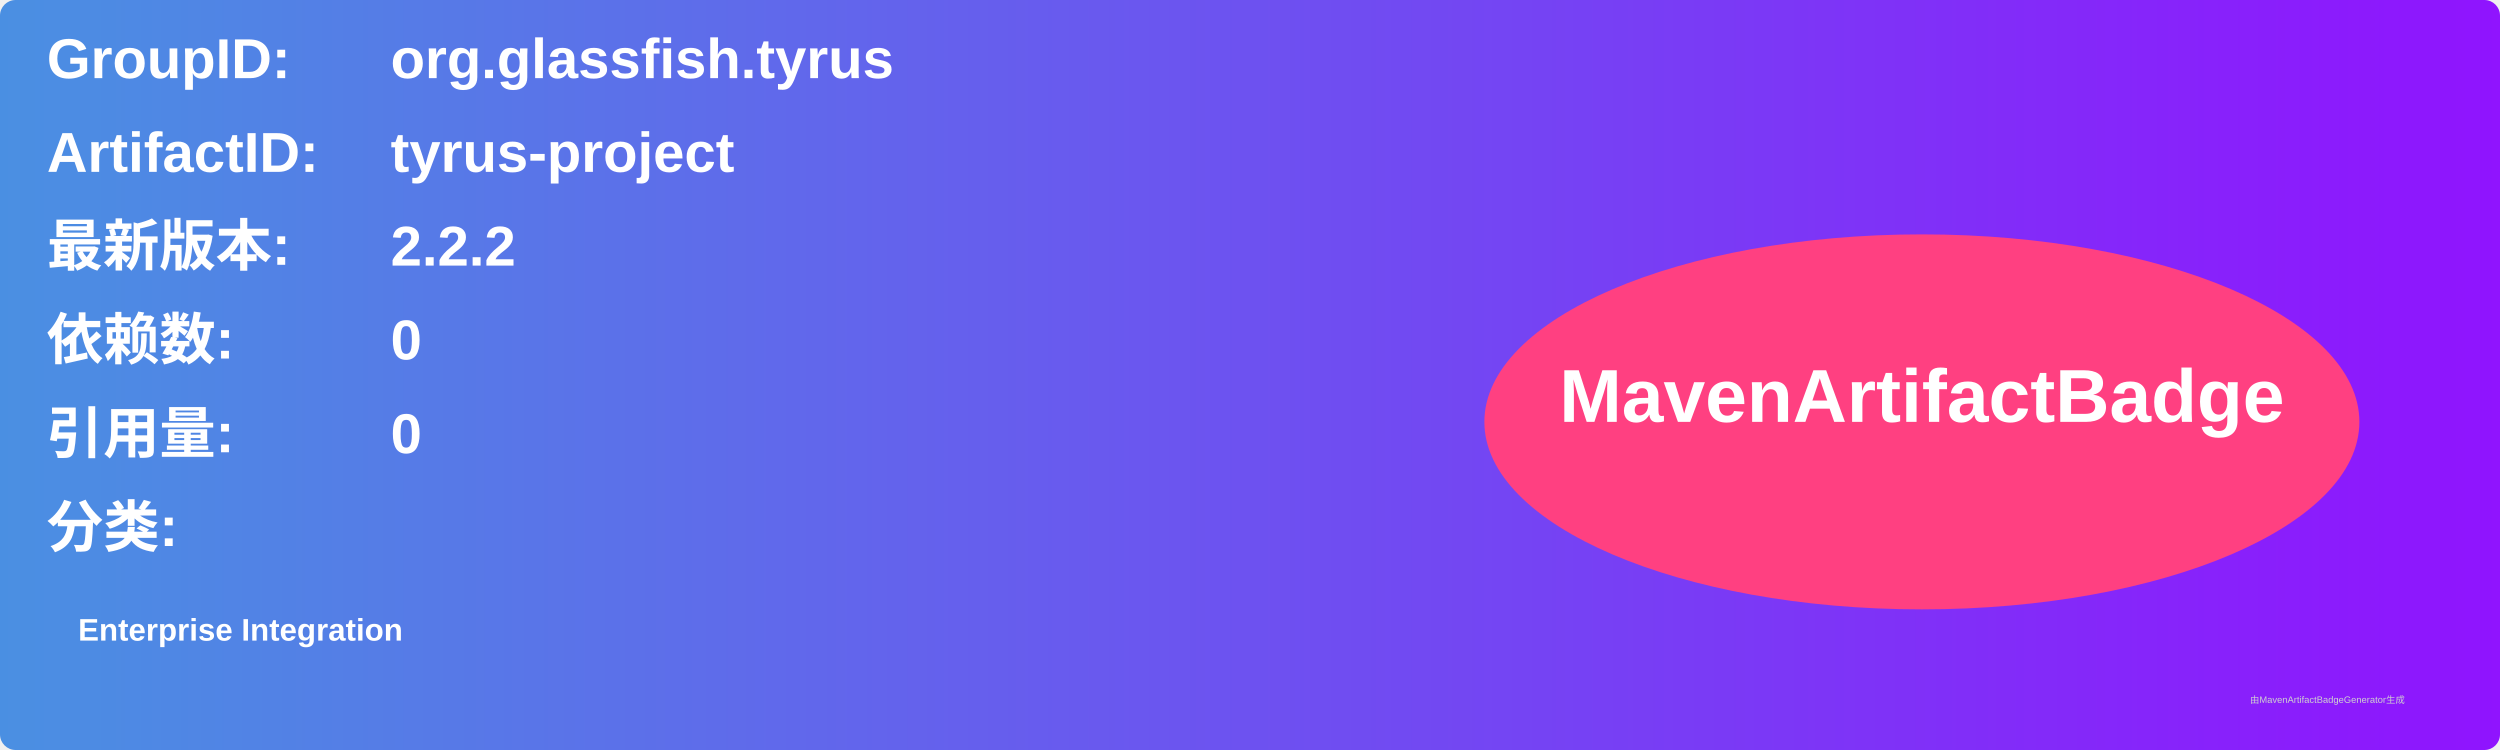
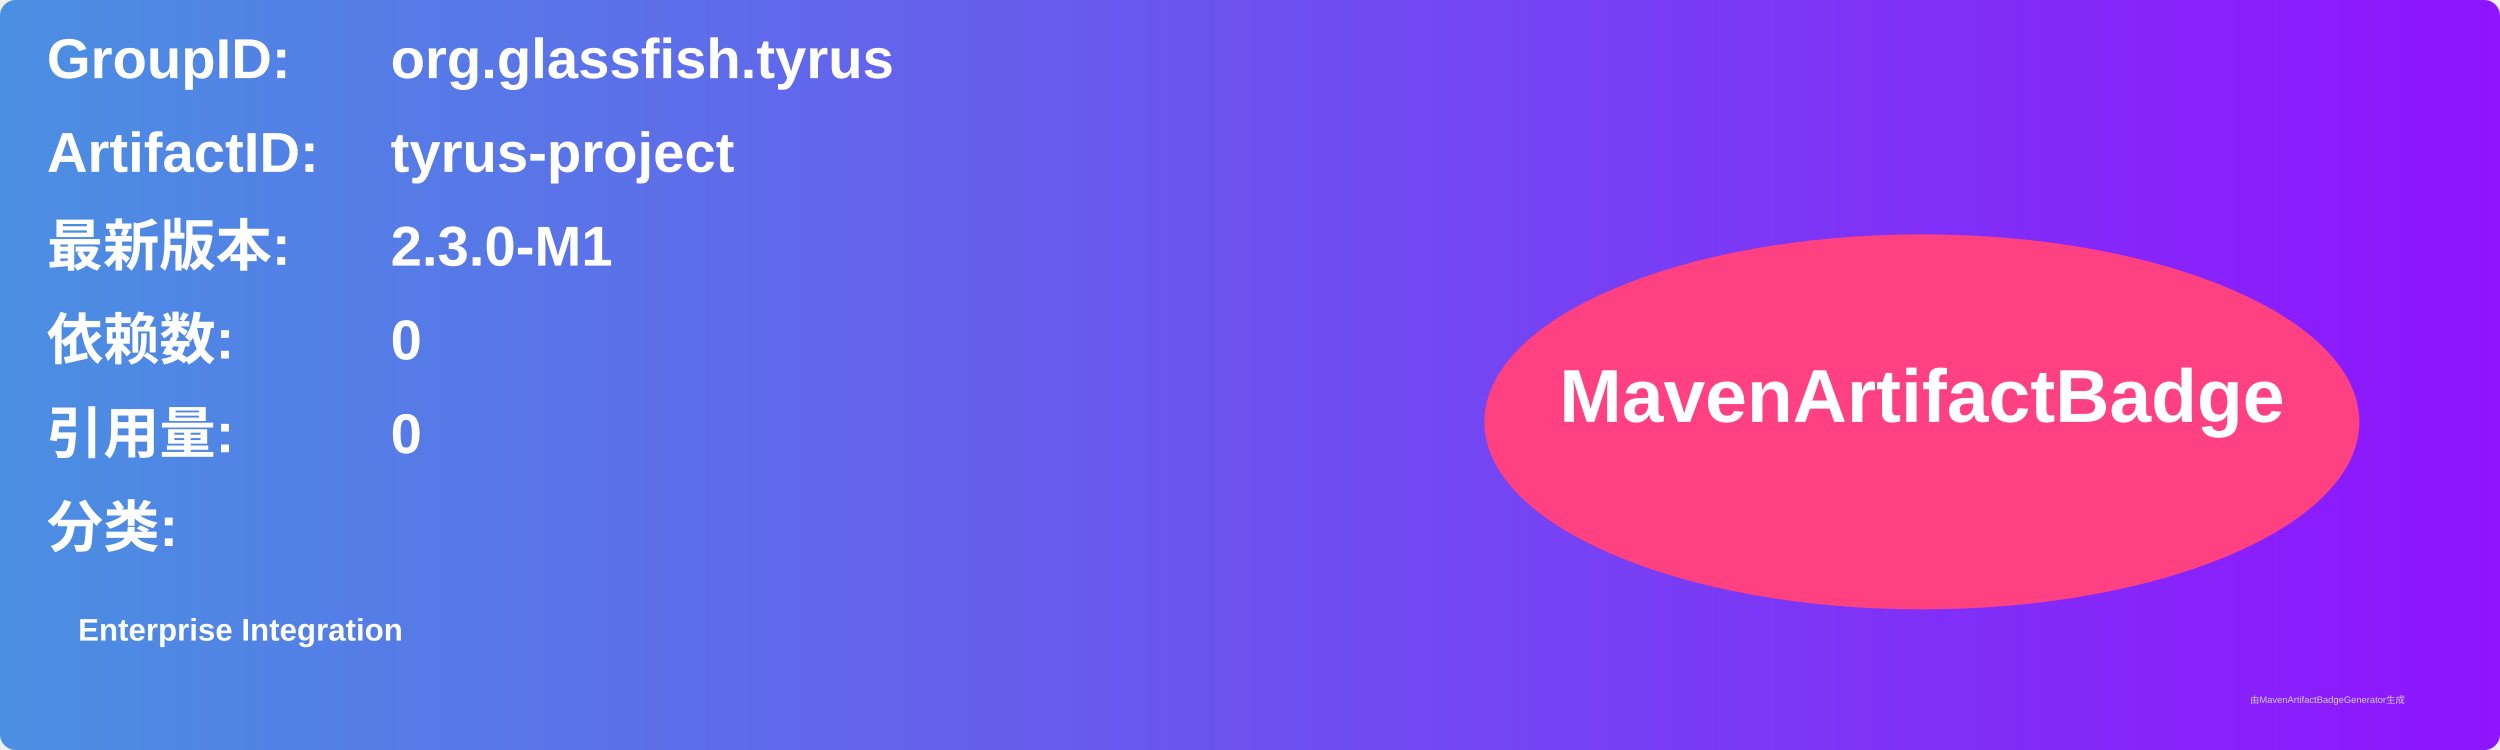
<svg xmlns="http://www.w3.org/2000/svg" width="800" height="240" viewBox="0 0 800 240">
  <linearGradient id="grad" x1="0%" y1="0%" x2="100%" y2="0%">
    <stop offset="0%" stop-color="#4a90e2" />
    <stop offset="100%" stop-color="#9013fe" />
  </linearGradient>
  <rect width="100%" height="100%" rx="5" ry="5" fill="url(#grad)" />
  <g transform="translate(15, 15)">
    <text x="0" y="10" font-family="Arial" font-size="18" fill="white" font-weight="bold" width="260">GroupID:</text>
    <text x="110" y="10" font-family="Arial" font-size="18" fill="white" font-weight="bold" width="460">org.glassfish.tyrus</text>
    <text x="0" y="40" font-family="Arial" font-size="18" fill="white" font-weight="bold" width="260">ArtifactID:</text>
    <text x="110" y="40" font-family="Arial" font-size="18" fill="white" font-weight="bold" width="460">tyrus-project</text>
    <text x="0" y="70" font-family="Arial" font-size="18" fill="white" font-weight="bold">最新版本:</text>
    <text x="110" y="70" font-family="Arial" font-size="18" fill="white" font-weight="bold">
-       <tspan font-weight="bold">2.2.2</tspan>
+       <tspan font-weight="bold">2.3.0-M1</tspan>
    </text>
    <text x="0" y="100" font-family="Arial" font-size="18" fill="white" font-weight="bold">依赖数: </text>
    <text x="110" y="100" font-family="Arial" font-size="18" fill="white">
      <tspan font-weight="bold">0</tspan>
    </text>
    <text x="0" y="130" font-family="Arial" font-size="18" fill="white" font-weight="bold">引用量: </text>
    <text x="110" y="130" font-family="Arial" font-size="18" fill="white">
      <tspan font-weight="bold">0</tspan>
    </text>
    <text x="0" y="160" font-family="Arial" font-size="18" fill="white" font-weight="bold">分类:</text>
    <text x="10" y="190" font-family="Arial" font-size="10" fill="white">
      <tspan font-weight="bold">Enterprise Integration</tspan>
    </text>
    <ellipse cx="600" cy="120" rx="140" ry="60" fill="#ff4081" />
    <text x="600" y="120" text-anchor="middle" font-family="Arial" font-size="24" fill="white" font-weight="bold">MavenArtifactBadge</text>
  </g>
  <text x="720" y="225" font-family="Arial" font-size="3" fill="#d0d0d0">由MavenArtifactBadgeGenerator生成</text>
</svg>
